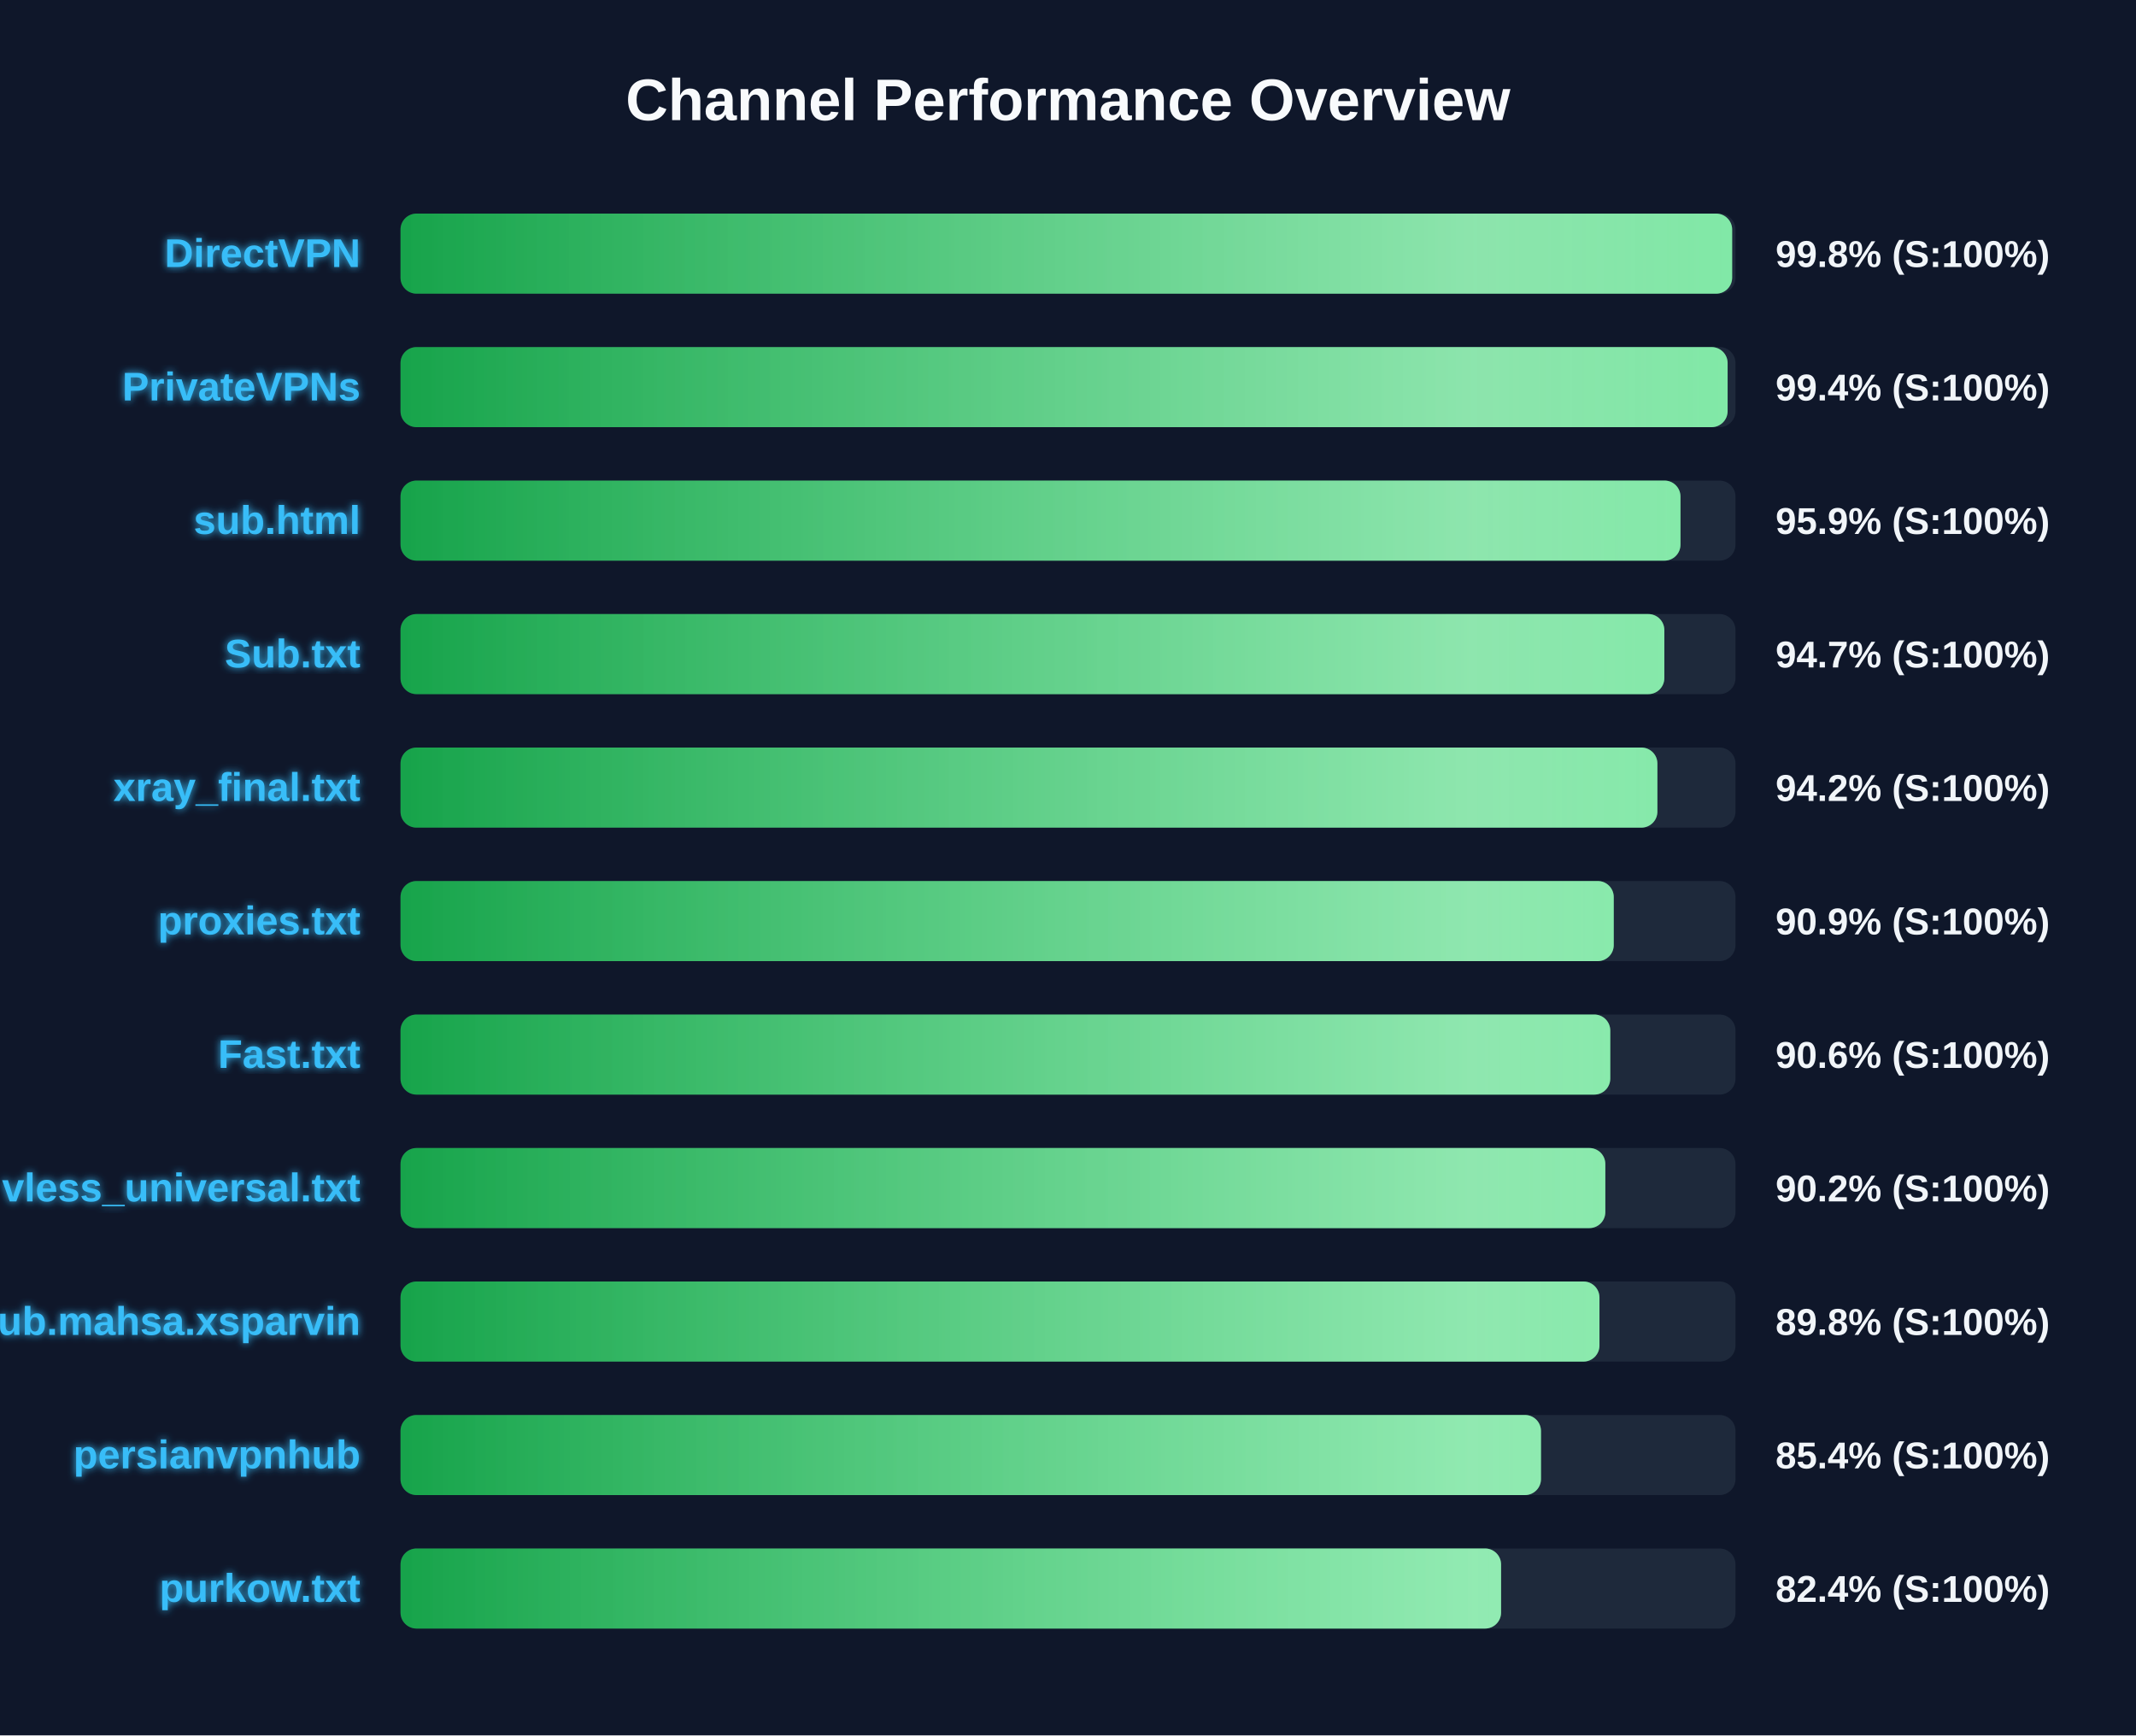
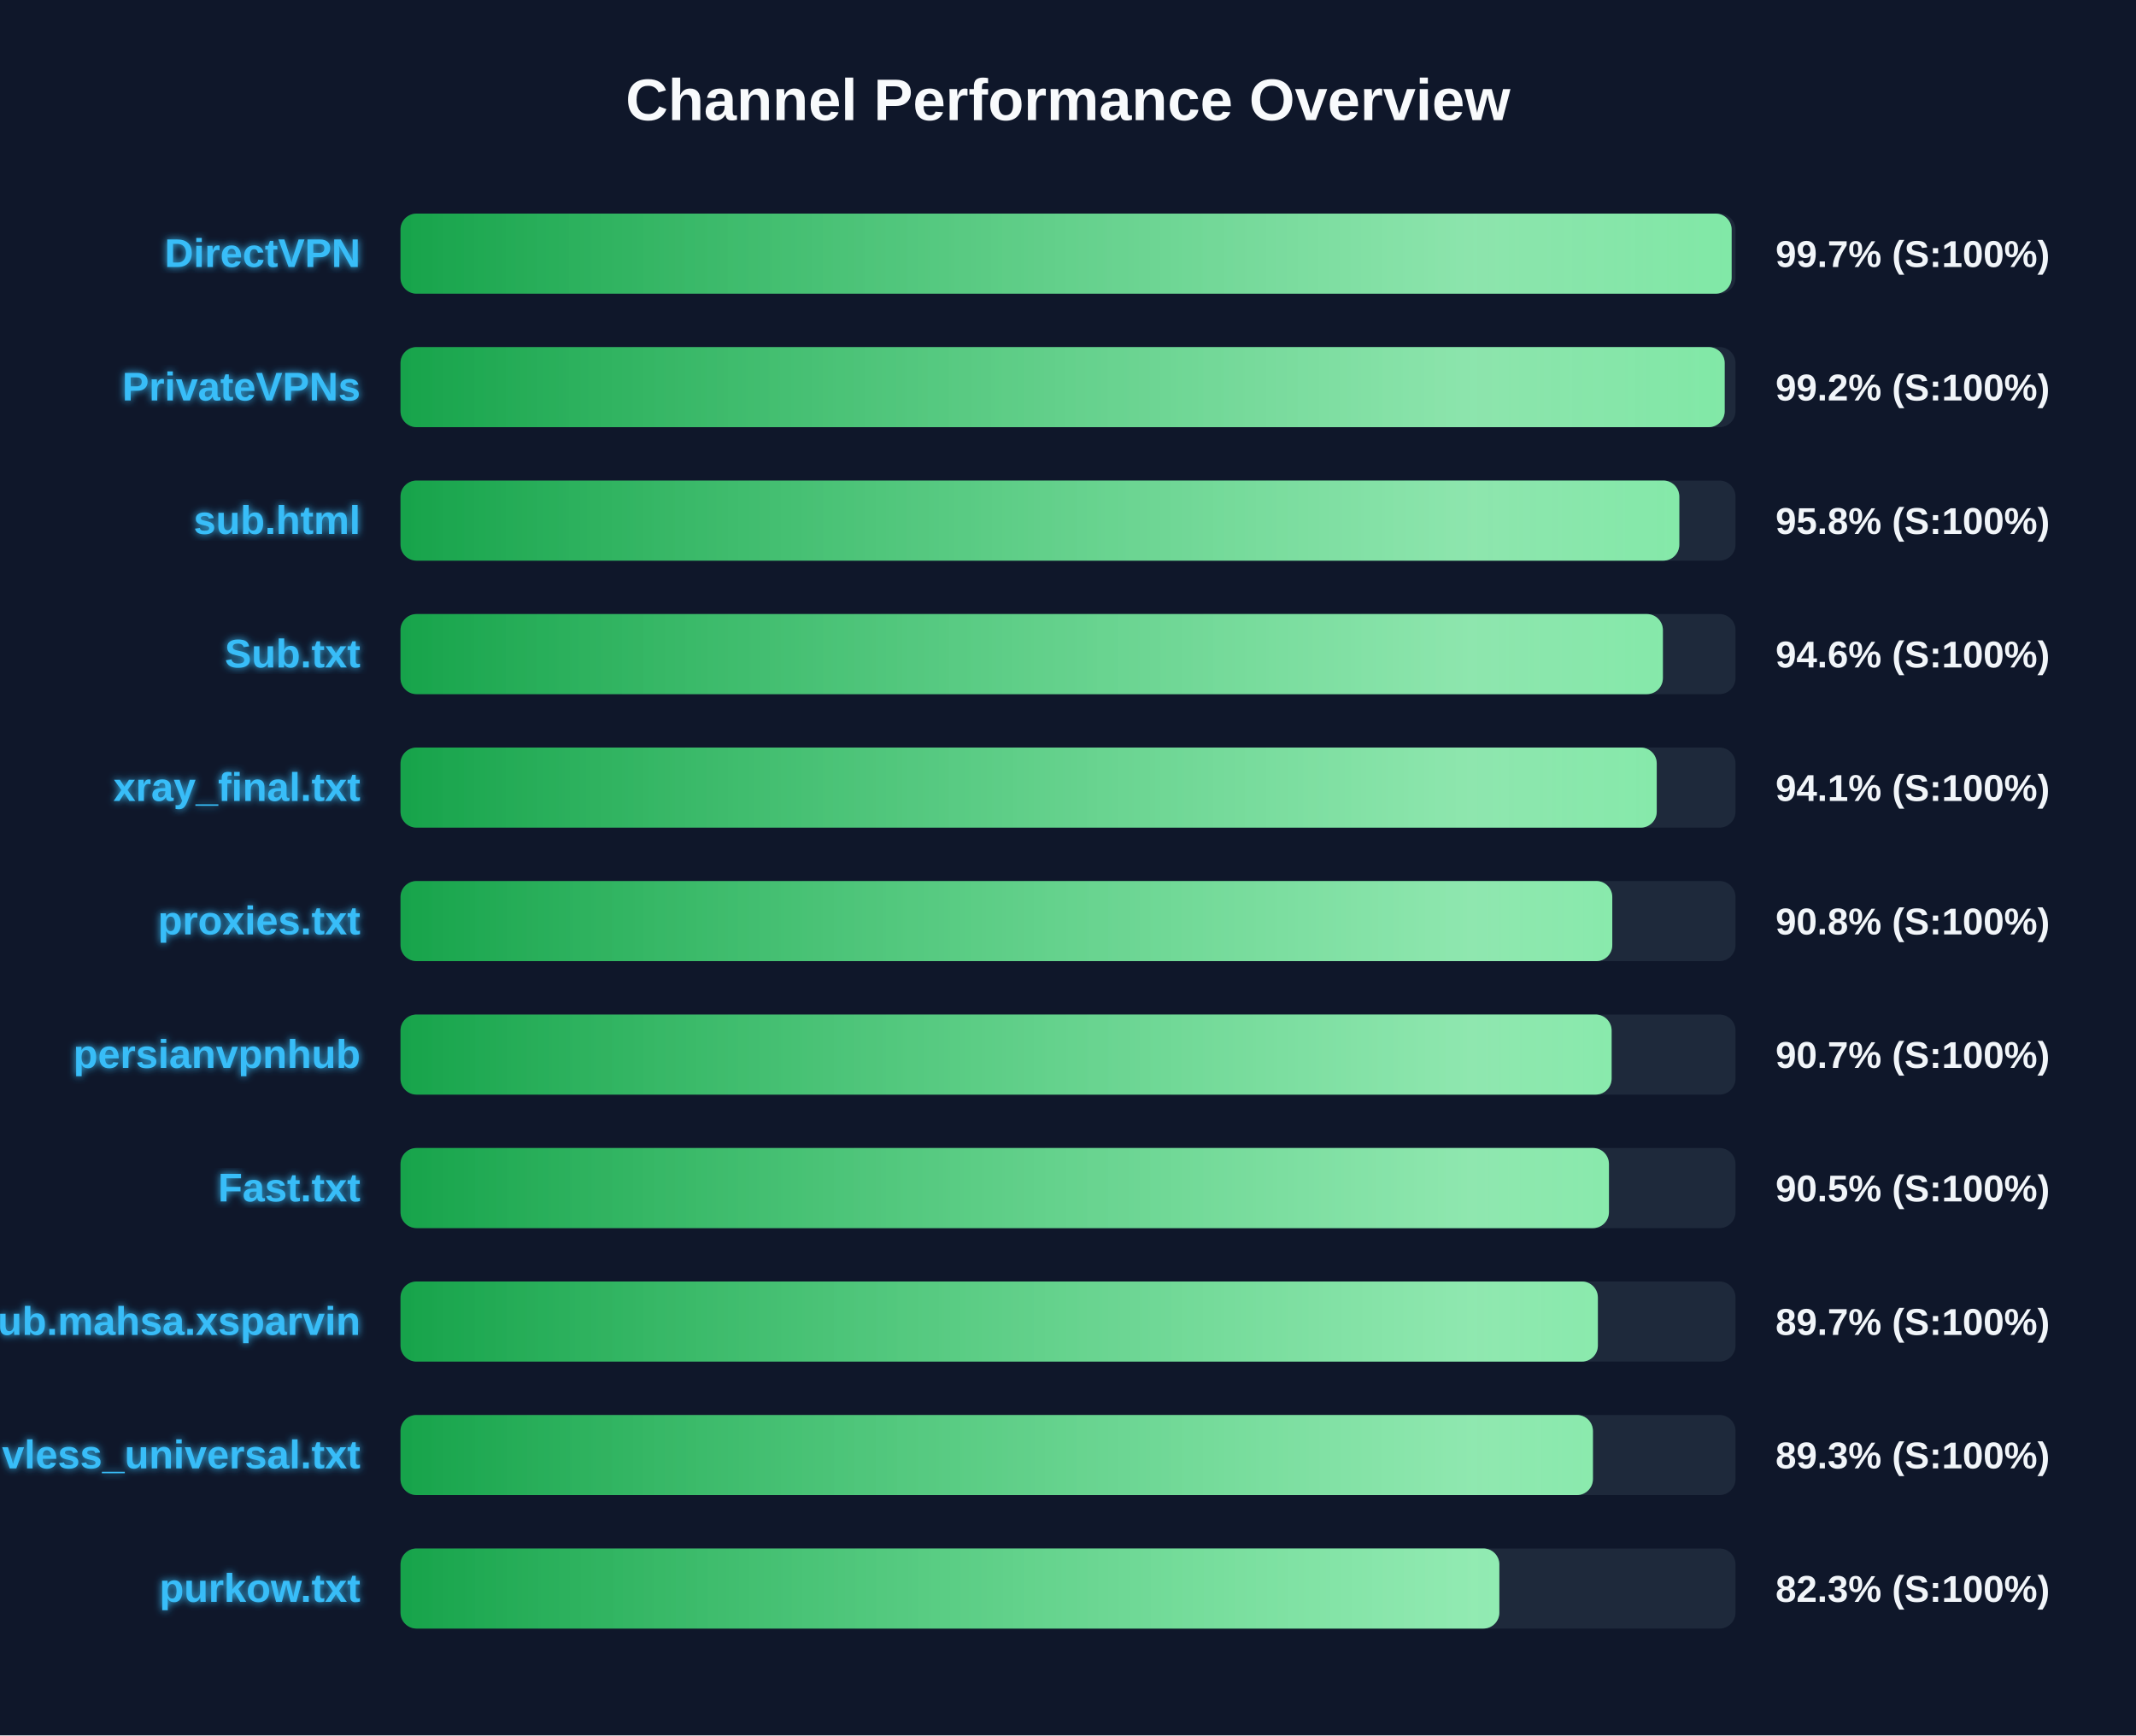
<svg xmlns="http://www.w3.org/2000/svg" width="800" height="650" version="1.1">
  <defs>
    <linearGradient id="grad-green" x1="0%" y1="0%" x2="100%" y2="0%">
      <stop offset="0%" stop-color="#16a34a" />
      <stop offset="100%" stop-color="#4ade80" />
    </linearGradient>
    <linearGradient id="grad-yellow" x1="0%" y1="0%" x2="100%" y2="0%">
      <stop offset="0%" stop-color="#ca8a04" />
      <stop offset="100%" stop-color="#fde047" />
    </linearGradient>
    <linearGradient id="grad-red" x1="0%" y1="0%" x2="100%" y2="0%">
      <stop offset="0%" stop-color="#dc2626" />
      <stop offset="100%" stop-color="#f87171" />
    </linearGradient>
    <linearGradient id="shimmer" x1="0%" y1="0%" x2="100%" y2="0%">
      <stop offset="0%" stop-color="rgba(255,255,255,0)" />
      <stop offset="50%" stop-color="rgba(255,255,255,0.4)" />
      <stop offset="100%" stop-color="rgba(255,255,255,0)" />
    </linearGradient>
    <filter id="glow" x="-20%" y="-20%" width="140%" height="140%">
      <feGaussianBlur stdDeviation="1.5" result="blur" />
      <feComposite in="SourceGraphic" in2="blur" operator="over" />
    </filter>
  </defs>
  <style>
        .bg-rect { fill: #0f172a; }
        .title { font: bold 22px 'Segoe UI', Arial, sans-serif; fill: #f8fafc; }
        .row { font: bold 15px 'Segoe UI', Arial, sans-serif; fill: #38bdf8; filter: url(#glow); }
        .score { font: bold 14px 'Segoe UI', Arial, sans-serif; fill: #f1f5f9; }
        @keyframes shimmer-anim {
            0% { transform: translateX(-100%); }
            100% { transform: translateX(200%); }
        }
        .shimmer-rect {
            animation: shimmer-anim 2.5s infinite linear;
        }
    </style>
  <rect width="100%" height="100%" class="bg-rect" />
  <text x="400" y="45" text-anchor="middle" class="title">Channel Performance Overview</text>
  <rect x="150" y="80" width="500" height="30" fill="#1e293b" rx="6" />
  <clipPath id="clip-0">
-     <rect x="150" y="80" width="498.75" height="30" rx="6" />
+     <rect x="150" y="80" width="498.55" height="30" rx="6" />
  </clipPath>
-   <rect x="150" y="80" width="498.75" height="30" fill="url(#grad-green)" rx="6" />
+   <rect x="150" y="80" width="498.55" height="30" fill="url(#grad-green)" rx="6" />
  <g clip-path="url(#clip-0)">
    <rect x="150" y="80" width="100%" height="30" fill="url(#shimmer)" class="shimmer-rect" />
  </g>
  <text x="135" y="100" text-anchor="end" class="row">DirectVPN</text>
-   <text x="665" y="100" text-anchor="start" class="score">99.8% (S:100%)</text>
+   <text x="665" y="100" text-anchor="start" class="score">99.7% (S:100%)</text>
  <rect x="150" y="130" width="500" height="30" fill="#1e293b" rx="6" />
  <clipPath id="clip-1">
-     <rect x="150" y="130" width="497.05" height="30" rx="6" />
+     <rect x="150" y="130" width="495.95" height="30" rx="6" />
  </clipPath>
-   <rect x="150" y="130" width="497.05" height="30" fill="url(#grad-green)" rx="6" />
+   <rect x="150" y="130" width="495.95" height="30" fill="url(#grad-green)" rx="6" />
  <g clip-path="url(#clip-1)">
    <rect x="150" y="130" width="100%" height="30" fill="url(#shimmer)" class="shimmer-rect" />
  </g>
  <text x="135" y="150" text-anchor="end" class="row">PrivateVPNs</text>
-   <text x="665" y="150" text-anchor="start" class="score">99.4% (S:100%)</text>
+   <text x="665" y="150" text-anchor="start" class="score">99.2% (S:100%)</text>
  <rect x="150" y="180" width="500" height="30" fill="#1e293b" rx="6" />
  <clipPath id="clip-2">
-     <rect x="150" y="180" width="479.4" height="30" rx="6" />
+     <rect x="150" y="180" width="478.95" height="30" rx="6" />
  </clipPath>
-   <rect x="150" y="180" width="479.4" height="30" fill="url(#grad-green)" rx="6" />
+   <rect x="150" y="180" width="478.95" height="30" fill="url(#grad-green)" rx="6" />
  <g clip-path="url(#clip-2)">
    <rect x="150" y="180" width="100%" height="30" fill="url(#shimmer)" class="shimmer-rect" />
  </g>
  <text x="135" y="200" text-anchor="end" class="row">sub.html</text>
-   <text x="665" y="200" text-anchor="start" class="score">95.9% (S:100%)</text>
+   <text x="665" y="200" text-anchor="start" class="score">95.8% (S:100%)</text>
  <rect x="150" y="230" width="500" height="30" fill="#1e293b" rx="6" />
  <clipPath id="clip-3">
-     <rect x="150" y="230" width="473.35" height="30" rx="6" />
+     <rect x="150" y="230" width="472.8" height="30" rx="6" />
  </clipPath>
-   <rect x="150" y="230" width="473.35" height="30" fill="url(#grad-green)" rx="6" />
+   <rect x="150" y="230" width="472.8" height="30" fill="url(#grad-green)" rx="6" />
  <g clip-path="url(#clip-3)">
    <rect x="150" y="230" width="100%" height="30" fill="url(#shimmer)" class="shimmer-rect" />
  </g>
  <text x="135" y="250" text-anchor="end" class="row">Sub.txt</text>
-   <text x="665" y="250" text-anchor="start" class="score">94.7% (S:100%)</text>
+   <text x="665" y="250" text-anchor="start" class="score">94.6% (S:100%)</text>
  <rect x="150" y="280" width="500" height="30" fill="#1e293b" rx="6" />
  <clipPath id="clip-4">
-     <rect x="150" y="280" width="470.75" height="30" rx="6" />
+     <rect x="150" y="280" width="470.5" height="30" rx="6" />
  </clipPath>
-   <rect x="150" y="280" width="470.75" height="30" fill="url(#grad-green)" rx="6" />
+   <rect x="150" y="280" width="470.5" height="30" fill="url(#grad-green)" rx="6" />
  <g clip-path="url(#clip-4)">
    <rect x="150" y="280" width="100%" height="30" fill="url(#shimmer)" class="shimmer-rect" />
  </g>
  <text x="135" y="300" text-anchor="end" class="row">xray_final.txt</text>
-   <text x="665" y="300" text-anchor="start" class="score">94.2% (S:100%)</text>
+   <text x="665" y="300" text-anchor="start" class="score">94.1% (S:100%)</text>
  <rect x="150" y="330" width="500" height="30" fill="#1e293b" rx="6" />
  <clipPath id="clip-5">
-     <rect x="150" y="330" width="454.4" height="30" rx="6" />
+     <rect x="150" y="330" width="453.85" height="30" rx="6" />
  </clipPath>
-   <rect x="150" y="330" width="454.4" height="30" fill="url(#grad-green)" rx="6" />
+   <rect x="150" y="330" width="453.85" height="30" fill="url(#grad-green)" rx="6" />
  <g clip-path="url(#clip-5)">
    <rect x="150" y="330" width="100%" height="30" fill="url(#shimmer)" class="shimmer-rect" />
  </g>
  <text x="135" y="350" text-anchor="end" class="row">proxies.txt</text>
-   <text x="665" y="350" text-anchor="start" class="score">90.9% (S:100%)</text>
+   <text x="665" y="350" text-anchor="start" class="score">90.8% (S:100%)</text>
  <rect x="150" y="380" width="500" height="30" fill="#1e293b" rx="6" />
  <clipPath id="clip-6">
-     <rect x="150" y="380" width="453.1" height="30" rx="6" />
+     <rect x="150" y="380" width="453.6" height="30" rx="6" />
  </clipPath>
-   <rect x="150" y="380" width="453.1" height="30" fill="url(#grad-green)" rx="6" />
+   <rect x="150" y="380" width="453.6" height="30" fill="url(#grad-green)" rx="6" />
  <g clip-path="url(#clip-6)">
    <rect x="150" y="380" width="100%" height="30" fill="url(#shimmer)" class="shimmer-rect" />
  </g>
-   <text x="135" y="400" text-anchor="end" class="row">Fast.txt</text>
-   <text x="665" y="400" text-anchor="start" class="score">90.6% (S:100%)</text>
+   <text x="135" y="400" text-anchor="end" class="row">persianvpnhub</text>
+   <text x="665" y="400" text-anchor="start" class="score">90.7% (S:100%)</text>
  <rect x="150" y="430" width="500" height="30" fill="#1e293b" rx="6" />
  <clipPath id="clip-7">
-     <rect x="150" y="430" width="451.25" height="30" rx="6" />
+     <rect x="150" y="430" width="452.6" height="30" rx="6" />
  </clipPath>
-   <rect x="150" y="430" width="451.25" height="30" fill="url(#grad-green)" rx="6" />
+   <rect x="150" y="430" width="452.6" height="30" fill="url(#grad-green)" rx="6" />
  <g clip-path="url(#clip-7)">
    <rect x="150" y="430" width="100%" height="30" fill="url(#shimmer)" class="shimmer-rect" />
  </g>
-   <text x="135" y="450" text-anchor="end" class="row">vless_universal.txt</text>
-   <text x="665" y="450" text-anchor="start" class="score">90.2% (S:100%)</text>
+   <text x="135" y="450" text-anchor="end" class="row">Fast.txt</text>
+   <text x="665" y="450" text-anchor="start" class="score">90.5% (S:100%)</text>
  <rect x="150" y="480" width="500" height="30" fill="#1e293b" rx="6" />
  <clipPath id="clip-8">
-     <rect x="150" y="480" width="449.05" height="30" rx="6" />
+     <rect x="150" y="480" width="448.45" height="30" rx="6" />
  </clipPath>
-   <rect x="150" y="480" width="449.05" height="30" fill="url(#grad-green)" rx="6" />
+   <rect x="150" y="480" width="448.45" height="30" fill="url(#grad-green)" rx="6" />
  <g clip-path="url(#clip-8)">
    <rect x="150" y="480" width="100%" height="30" fill="url(#shimmer)" class="shimmer-rect" />
  </g>
  <text x="135" y="500" text-anchor="end" class="row">Sub.mahsa.xsparvin</text>
-   <text x="665" y="500" text-anchor="start" class="score">89.8% (S:100%)</text>
+   <text x="665" y="500" text-anchor="start" class="score">89.7% (S:100%)</text>
  <rect x="150" y="530" width="500" height="30" fill="#1e293b" rx="6" />
  <clipPath id="clip-9">
-     <rect x="150" y="530" width="427.15" height="30" rx="6" />
+     <rect x="150" y="530" width="446.6" height="30" rx="6" />
  </clipPath>
-   <rect x="150" y="530" width="427.15" height="30" fill="url(#grad-green)" rx="6" />
+   <rect x="150" y="530" width="446.6" height="30" fill="url(#grad-green)" rx="6" />
  <g clip-path="url(#clip-9)">
    <rect x="150" y="530" width="100%" height="30" fill="url(#shimmer)" class="shimmer-rect" />
  </g>
-   <text x="135" y="550" text-anchor="end" class="row">persianvpnhub</text>
-   <text x="665" y="550" text-anchor="start" class="score">85.4% (S:100%)</text>
+   <text x="135" y="550" text-anchor="end" class="row">vless_universal.txt</text>
+   <text x="665" y="550" text-anchor="start" class="score">89.3% (S:100%)</text>
  <rect x="150" y="580" width="500" height="30" fill="#1e293b" rx="6" />
  <clipPath id="clip-10">
-     <rect x="150" y="580" width="412.2" height="30" rx="6" />
+     <rect x="150" y="580" width="411.55" height="30" rx="6" />
  </clipPath>
-   <rect x="150" y="580" width="412.2" height="30" fill="url(#grad-green)" rx="6" />
+   <rect x="150" y="580" width="411.55" height="30" fill="url(#grad-green)" rx="6" />
  <g clip-path="url(#clip-10)">
    <rect x="150" y="580" width="100%" height="30" fill="url(#shimmer)" class="shimmer-rect" />
  </g>
  <text x="135" y="600" text-anchor="end" class="row">purkow.txt</text>
-   <text x="665" y="600" text-anchor="start" class="score">82.4% (S:100%)</text>
+   <text x="665" y="600" text-anchor="start" class="score">82.3% (S:100%)</text>
</svg>
